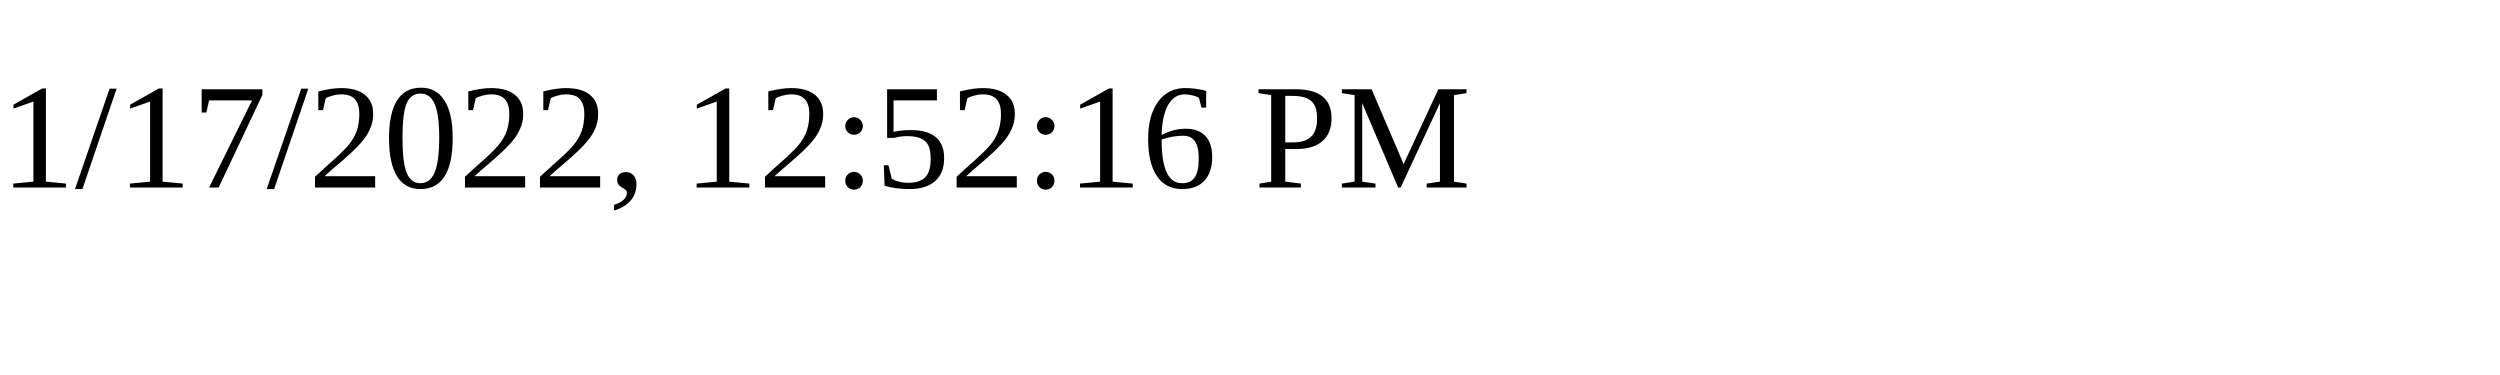
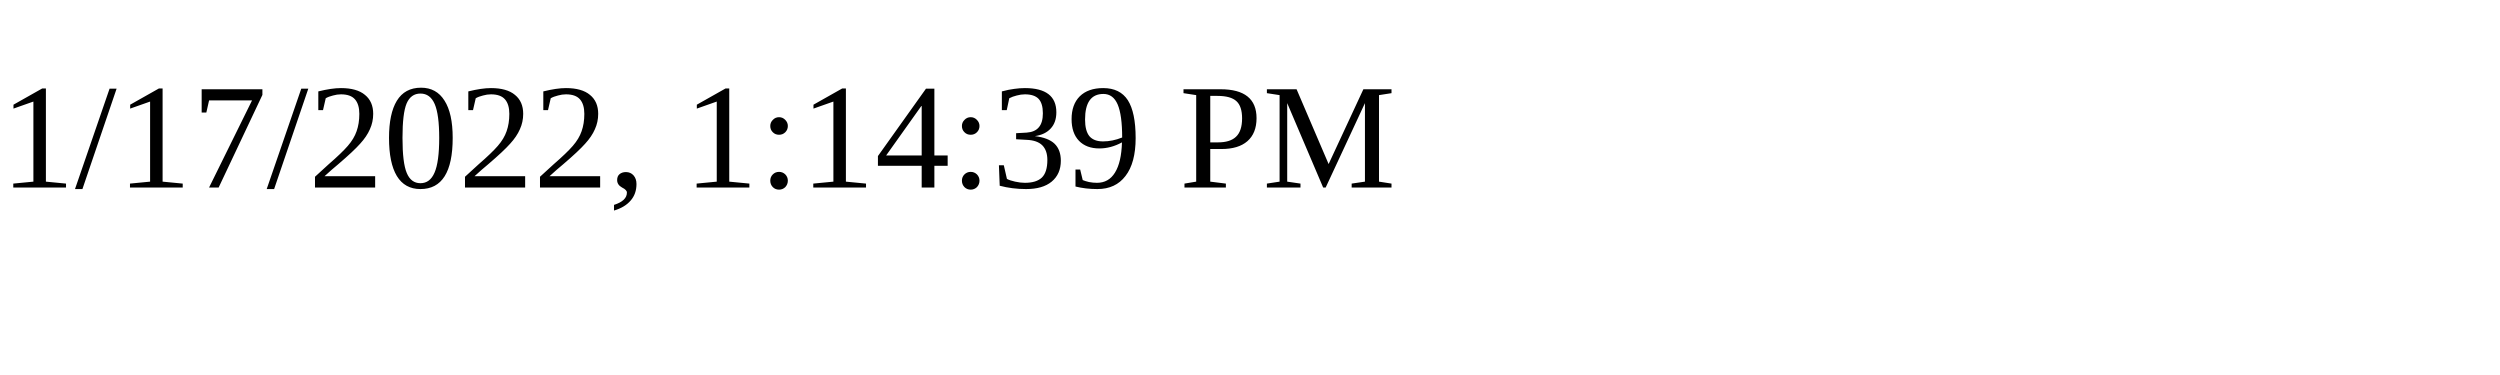
<svg xmlns="http://www.w3.org/2000/svg" height="30" width="200">
-   <text x="0" y="15">1/17/2022, 12:52:16 PM</text>
+   <text x="0" y="15">1/17/2022, 1:14:39 PM</text>
</svg>
